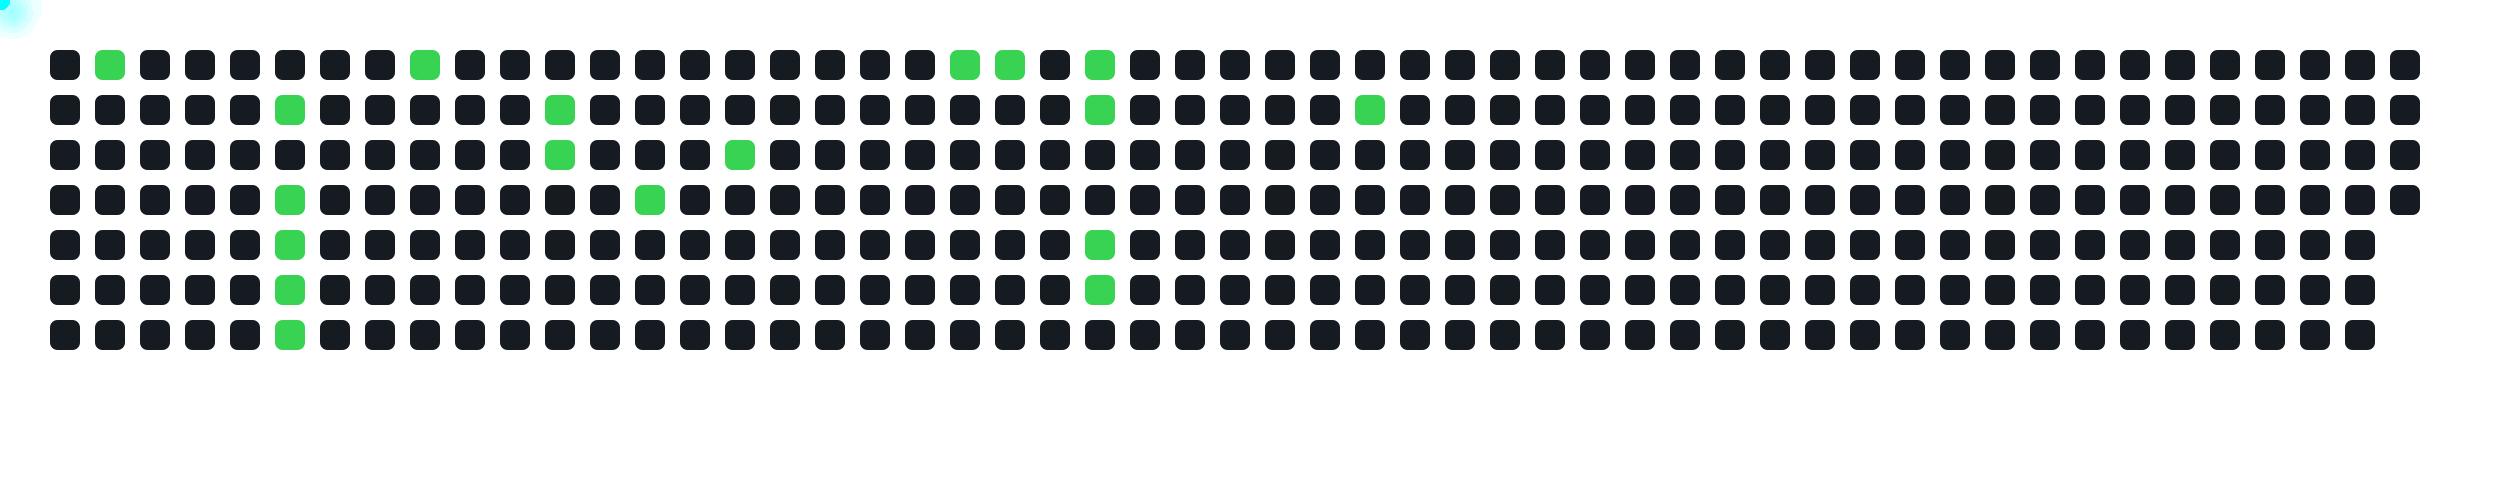
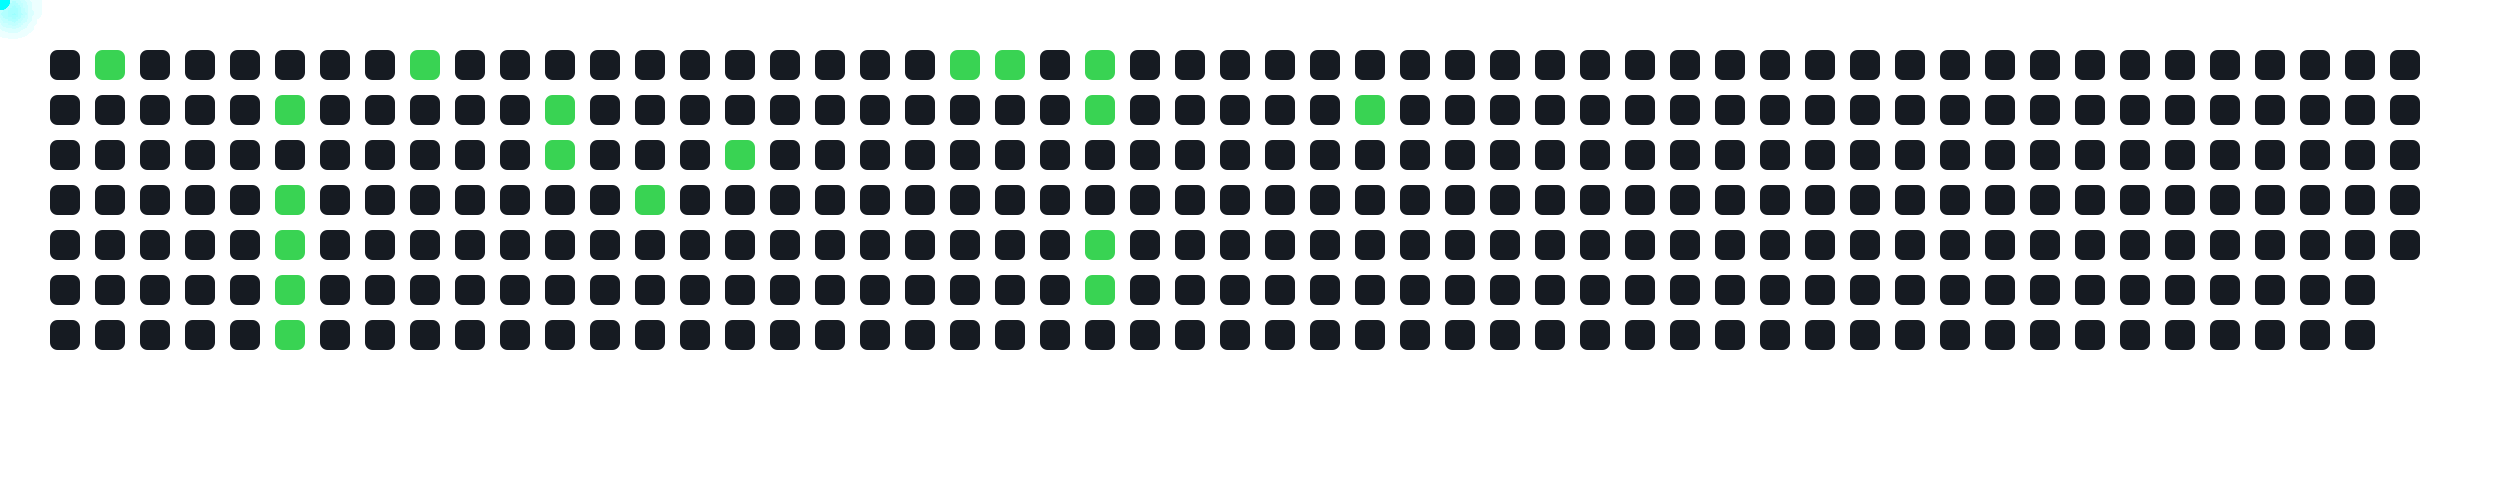
<svg xmlns="http://www.w3.org/2000/svg" width="1000" height="200">
  <style>
      .cell { fill: #161b22; rx: 3; }
      .active { fill: #39d353; }
      .comet { fill: cyan; filter: drop-shadow(0 0 6px cyan); }
    </style>
  <rect x="20" y="20" width="12" height="12" class="cell " />
  <rect x="20" y="38" width="12" height="12" class="cell " />
  <rect x="20" y="56" width="12" height="12" class="cell " />
  <rect x="20" y="74" width="12" height="12" class="cell " />
  <rect x="20" y="92" width="12" height="12" class="cell " />
  <rect x="20" y="110" width="12" height="12" class="cell " />
  <rect x="20" y="128" width="12" height="12" class="cell " />
  <rect x="38" y="20" width="12" height="12" class="cell active" />
  <rect x="38" y="38" width="12" height="12" class="cell " />
  <rect x="38" y="56" width="12" height="12" class="cell " />
  <rect x="38" y="74" width="12" height="12" class="cell " />
  <rect x="38" y="92" width="12" height="12" class="cell " />
  <rect x="38" y="110" width="12" height="12" class="cell " />
  <rect x="38" y="128" width="12" height="12" class="cell " />
  <rect x="56" y="20" width="12" height="12" class="cell " />
  <rect x="56" y="38" width="12" height="12" class="cell " />
  <rect x="56" y="56" width="12" height="12" class="cell " />
  <rect x="56" y="74" width="12" height="12" class="cell " />
  <rect x="56" y="92" width="12" height="12" class="cell " />
  <rect x="56" y="110" width="12" height="12" class="cell " />
  <rect x="56" y="128" width="12" height="12" class="cell " />
  <rect x="74" y="20" width="12" height="12" class="cell " />
  <rect x="74" y="38" width="12" height="12" class="cell " />
  <rect x="74" y="56" width="12" height="12" class="cell " />
  <rect x="74" y="74" width="12" height="12" class="cell " />
  <rect x="74" y="92" width="12" height="12" class="cell " />
  <rect x="74" y="110" width="12" height="12" class="cell " />
  <rect x="74" y="128" width="12" height="12" class="cell " />
  <rect x="92" y="20" width="12" height="12" class="cell " />
  <rect x="92" y="38" width="12" height="12" class="cell " />
  <rect x="92" y="56" width="12" height="12" class="cell " />
  <rect x="92" y="74" width="12" height="12" class="cell " />
  <rect x="92" y="92" width="12" height="12" class="cell " />
  <rect x="92" y="110" width="12" height="12" class="cell " />
  <rect x="92" y="128" width="12" height="12" class="cell " />
  <rect x="110" y="20" width="12" height="12" class="cell " />
  <rect x="110" y="38" width="12" height="12" class="cell active" />
  <rect x="110" y="56" width="12" height="12" class="cell " />
  <rect x="110" y="74" width="12" height="12" class="cell active" />
  <rect x="110" y="92" width="12" height="12" class="cell active" />
  <rect x="110" y="110" width="12" height="12" class="cell active" />
  <rect x="110" y="128" width="12" height="12" class="cell active" />
  <rect x="128" y="20" width="12" height="12" class="cell " />
  <rect x="128" y="38" width="12" height="12" class="cell " />
  <rect x="128" y="56" width="12" height="12" class="cell " />
  <rect x="128" y="74" width="12" height="12" class="cell " />
  <rect x="128" y="92" width="12" height="12" class="cell " />
  <rect x="128" y="110" width="12" height="12" class="cell " />
  <rect x="128" y="128" width="12" height="12" class="cell " />
  <rect x="146" y="20" width="12" height="12" class="cell " />
  <rect x="146" y="38" width="12" height="12" class="cell " />
  <rect x="146" y="56" width="12" height="12" class="cell " />
  <rect x="146" y="74" width="12" height="12" class="cell " />
  <rect x="146" y="92" width="12" height="12" class="cell " />
  <rect x="146" y="110" width="12" height="12" class="cell " />
  <rect x="146" y="128" width="12" height="12" class="cell " />
  <rect x="164" y="20" width="12" height="12" class="cell active" />
  <rect x="164" y="38" width="12" height="12" class="cell " />
  <rect x="164" y="56" width="12" height="12" class="cell " />
  <rect x="164" y="74" width="12" height="12" class="cell " />
  <rect x="164" y="92" width="12" height="12" class="cell " />
  <rect x="164" y="110" width="12" height="12" class="cell " />
  <rect x="164" y="128" width="12" height="12" class="cell " />
  <rect x="182" y="20" width="12" height="12" class="cell " />
  <rect x="182" y="38" width="12" height="12" class="cell " />
  <rect x="182" y="56" width="12" height="12" class="cell " />
  <rect x="182" y="74" width="12" height="12" class="cell " />
  <rect x="182" y="92" width="12" height="12" class="cell " />
  <rect x="182" y="110" width="12" height="12" class="cell " />
  <rect x="182" y="128" width="12" height="12" class="cell " />
  <rect x="200" y="20" width="12" height="12" class="cell " />
  <rect x="200" y="38" width="12" height="12" class="cell " />
  <rect x="200" y="56" width="12" height="12" class="cell " />
  <rect x="200" y="74" width="12" height="12" class="cell " />
  <rect x="200" y="92" width="12" height="12" class="cell " />
  <rect x="200" y="110" width="12" height="12" class="cell " />
  <rect x="200" y="128" width="12" height="12" class="cell " />
  <rect x="218" y="20" width="12" height="12" class="cell " />
  <rect x="218" y="38" width="12" height="12" class="cell active" />
  <rect x="218" y="56" width="12" height="12" class="cell active" />
  <rect x="218" y="74" width="12" height="12" class="cell " />
  <rect x="218" y="92" width="12" height="12" class="cell " />
  <rect x="218" y="110" width="12" height="12" class="cell " />
  <rect x="218" y="128" width="12" height="12" class="cell " />
  <rect x="236" y="20" width="12" height="12" class="cell " />
  <rect x="236" y="38" width="12" height="12" class="cell " />
  <rect x="236" y="56" width="12" height="12" class="cell " />
  <rect x="236" y="74" width="12" height="12" class="cell " />
  <rect x="236" y="92" width="12" height="12" class="cell " />
  <rect x="236" y="110" width="12" height="12" class="cell " />
  <rect x="236" y="128" width="12" height="12" class="cell " />
  <rect x="254" y="20" width="12" height="12" class="cell " />
  <rect x="254" y="38" width="12" height="12" class="cell " />
  <rect x="254" y="56" width="12" height="12" class="cell " />
  <rect x="254" y="74" width="12" height="12" class="cell active" />
  <rect x="254" y="92" width="12" height="12" class="cell " />
  <rect x="254" y="110" width="12" height="12" class="cell " />
  <rect x="254" y="128" width="12" height="12" class="cell " />
  <rect x="272" y="20" width="12" height="12" class="cell " />
  <rect x="272" y="38" width="12" height="12" class="cell " />
  <rect x="272" y="56" width="12" height="12" class="cell " />
  <rect x="272" y="74" width="12" height="12" class="cell " />
  <rect x="272" y="92" width="12" height="12" class="cell " />
  <rect x="272" y="110" width="12" height="12" class="cell " />
  <rect x="272" y="128" width="12" height="12" class="cell " />
  <rect x="290" y="20" width="12" height="12" class="cell " />
  <rect x="290" y="38" width="12" height="12" class="cell " />
  <rect x="290" y="56" width="12" height="12" class="cell active" />
  <rect x="290" y="74" width="12" height="12" class="cell " />
  <rect x="290" y="92" width="12" height="12" class="cell " />
  <rect x="290" y="110" width="12" height="12" class="cell " />
  <rect x="290" y="128" width="12" height="12" class="cell " />
  <rect x="308" y="20" width="12" height="12" class="cell " />
  <rect x="308" y="38" width="12" height="12" class="cell " />
  <rect x="308" y="56" width="12" height="12" class="cell " />
  <rect x="308" y="74" width="12" height="12" class="cell " />
  <rect x="308" y="92" width="12" height="12" class="cell " />
  <rect x="308" y="110" width="12" height="12" class="cell " />
  <rect x="308" y="128" width="12" height="12" class="cell " />
  <rect x="326" y="20" width="12" height="12" class="cell " />
  <rect x="326" y="38" width="12" height="12" class="cell " />
  <rect x="326" y="56" width="12" height="12" class="cell " />
  <rect x="326" y="74" width="12" height="12" class="cell " />
  <rect x="326" y="92" width="12" height="12" class="cell " />
  <rect x="326" y="110" width="12" height="12" class="cell " />
  <rect x="326" y="128" width="12" height="12" class="cell " />
  <rect x="344" y="20" width="12" height="12" class="cell " />
  <rect x="344" y="38" width="12" height="12" class="cell " />
  <rect x="344" y="56" width="12" height="12" class="cell " />
  <rect x="344" y="74" width="12" height="12" class="cell " />
  <rect x="344" y="92" width="12" height="12" class="cell " />
  <rect x="344" y="110" width="12" height="12" class="cell " />
  <rect x="344" y="128" width="12" height="12" class="cell " />
  <rect x="362" y="20" width="12" height="12" class="cell " />
  <rect x="362" y="38" width="12" height="12" class="cell " />
  <rect x="362" y="56" width="12" height="12" class="cell " />
  <rect x="362" y="74" width="12" height="12" class="cell " />
  <rect x="362" y="92" width="12" height="12" class="cell " />
  <rect x="362" y="110" width="12" height="12" class="cell " />
  <rect x="362" y="128" width="12" height="12" class="cell " />
  <rect x="380" y="20" width="12" height="12" class="cell active" />
  <rect x="380" y="38" width="12" height="12" class="cell " />
  <rect x="380" y="56" width="12" height="12" class="cell " />
  <rect x="380" y="74" width="12" height="12" class="cell " />
  <rect x="380" y="92" width="12" height="12" class="cell " />
  <rect x="380" y="110" width="12" height="12" class="cell " />
  <rect x="380" y="128" width="12" height="12" class="cell " />
  <rect x="398" y="20" width="12" height="12" class="cell active" />
  <rect x="398" y="38" width="12" height="12" class="cell " />
  <rect x="398" y="56" width="12" height="12" class="cell " />
  <rect x="398" y="74" width="12" height="12" class="cell " />
  <rect x="398" y="92" width="12" height="12" class="cell " />
  <rect x="398" y="110" width="12" height="12" class="cell " />
  <rect x="398" y="128" width="12" height="12" class="cell " />
  <rect x="416" y="20" width="12" height="12" class="cell " />
  <rect x="416" y="38" width="12" height="12" class="cell " />
  <rect x="416" y="56" width="12" height="12" class="cell " />
  <rect x="416" y="74" width="12" height="12" class="cell " />
  <rect x="416" y="92" width="12" height="12" class="cell " />
  <rect x="416" y="110" width="12" height="12" class="cell " />
  <rect x="416" y="128" width="12" height="12" class="cell " />
  <rect x="434" y="20" width="12" height="12" class="cell active" />
  <rect x="434" y="38" width="12" height="12" class="cell active" />
  <rect x="434" y="56" width="12" height="12" class="cell " />
  <rect x="434" y="74" width="12" height="12" class="cell " />
  <rect x="434" y="92" width="12" height="12" class="cell active" />
  <rect x="434" y="110" width="12" height="12" class="cell active" />
  <rect x="434" y="128" width="12" height="12" class="cell " />
  <rect x="452" y="20" width="12" height="12" class="cell " />
  <rect x="452" y="38" width="12" height="12" class="cell " />
  <rect x="452" y="56" width="12" height="12" class="cell " />
  <rect x="452" y="74" width="12" height="12" class="cell " />
  <rect x="452" y="92" width="12" height="12" class="cell " />
  <rect x="452" y="110" width="12" height="12" class="cell " />
  <rect x="452" y="128" width="12" height="12" class="cell " />
  <rect x="470" y="20" width="12" height="12" class="cell " />
  <rect x="470" y="38" width="12" height="12" class="cell " />
  <rect x="470" y="56" width="12" height="12" class="cell " />
  <rect x="470" y="74" width="12" height="12" class="cell " />
  <rect x="470" y="92" width="12" height="12" class="cell " />
  <rect x="470" y="110" width="12" height="12" class="cell " />
  <rect x="470" y="128" width="12" height="12" class="cell " />
  <rect x="488" y="20" width="12" height="12" class="cell " />
  <rect x="488" y="38" width="12" height="12" class="cell " />
  <rect x="488" y="56" width="12" height="12" class="cell " />
  <rect x="488" y="74" width="12" height="12" class="cell " />
  <rect x="488" y="92" width="12" height="12" class="cell " />
  <rect x="488" y="110" width="12" height="12" class="cell " />
  <rect x="488" y="128" width="12" height="12" class="cell " />
  <rect x="506" y="20" width="12" height="12" class="cell " />
  <rect x="506" y="38" width="12" height="12" class="cell " />
  <rect x="506" y="56" width="12" height="12" class="cell " />
  <rect x="506" y="74" width="12" height="12" class="cell " />
  <rect x="506" y="92" width="12" height="12" class="cell " />
  <rect x="506" y="110" width="12" height="12" class="cell " />
  <rect x="506" y="128" width="12" height="12" class="cell " />
  <rect x="524" y="20" width="12" height="12" class="cell " />
  <rect x="524" y="38" width="12" height="12" class="cell " />
  <rect x="524" y="56" width="12" height="12" class="cell " />
  <rect x="524" y="74" width="12" height="12" class="cell " />
  <rect x="524" y="92" width="12" height="12" class="cell " />
  <rect x="524" y="110" width="12" height="12" class="cell " />
  <rect x="524" y="128" width="12" height="12" class="cell " />
  <rect x="542" y="20" width="12" height="12" class="cell " />
  <rect x="542" y="38" width="12" height="12" class="cell active" />
  <rect x="542" y="56" width="12" height="12" class="cell " />
  <rect x="542" y="74" width="12" height="12" class="cell " />
  <rect x="542" y="92" width="12" height="12" class="cell " />
  <rect x="542" y="110" width="12" height="12" class="cell " />
  <rect x="542" y="128" width="12" height="12" class="cell " />
  <rect x="560" y="20" width="12" height="12" class="cell " />
  <rect x="560" y="38" width="12" height="12" class="cell " />
  <rect x="560" y="56" width="12" height="12" class="cell " />
  <rect x="560" y="74" width="12" height="12" class="cell " />
  <rect x="560" y="92" width="12" height="12" class="cell " />
  <rect x="560" y="110" width="12" height="12" class="cell " />
  <rect x="560" y="128" width="12" height="12" class="cell " />
  <rect x="578" y="20" width="12" height="12" class="cell " />
  <rect x="578" y="38" width="12" height="12" class="cell " />
  <rect x="578" y="56" width="12" height="12" class="cell " />
  <rect x="578" y="74" width="12" height="12" class="cell " />
  <rect x="578" y="92" width="12" height="12" class="cell " />
  <rect x="578" y="110" width="12" height="12" class="cell " />
  <rect x="578" y="128" width="12" height="12" class="cell " />
  <rect x="596" y="20" width="12" height="12" class="cell " />
  <rect x="596" y="38" width="12" height="12" class="cell " />
  <rect x="596" y="56" width="12" height="12" class="cell " />
  <rect x="596" y="74" width="12" height="12" class="cell " />
  <rect x="596" y="92" width="12" height="12" class="cell " />
  <rect x="596" y="110" width="12" height="12" class="cell " />
  <rect x="596" y="128" width="12" height="12" class="cell " />
  <rect x="614" y="20" width="12" height="12" class="cell " />
  <rect x="614" y="38" width="12" height="12" class="cell " />
  <rect x="614" y="56" width="12" height="12" class="cell " />
  <rect x="614" y="74" width="12" height="12" class="cell " />
  <rect x="614" y="92" width="12" height="12" class="cell " />
  <rect x="614" y="110" width="12" height="12" class="cell " />
  <rect x="614" y="128" width="12" height="12" class="cell " />
  <rect x="632" y="20" width="12" height="12" class="cell " />
  <rect x="632" y="38" width="12" height="12" class="cell " />
  <rect x="632" y="56" width="12" height="12" class="cell " />
  <rect x="632" y="74" width="12" height="12" class="cell " />
  <rect x="632" y="92" width="12" height="12" class="cell " />
  <rect x="632" y="110" width="12" height="12" class="cell " />
  <rect x="632" y="128" width="12" height="12" class="cell " />
  <rect x="650" y="20" width="12" height="12" class="cell " />
  <rect x="650" y="38" width="12" height="12" class="cell " />
  <rect x="650" y="56" width="12" height="12" class="cell " />
  <rect x="650" y="74" width="12" height="12" class="cell " />
  <rect x="650" y="92" width="12" height="12" class="cell " />
  <rect x="650" y="110" width="12" height="12" class="cell " />
  <rect x="650" y="128" width="12" height="12" class="cell " />
  <rect x="668" y="20" width="12" height="12" class="cell " />
  <rect x="668" y="38" width="12" height="12" class="cell " />
  <rect x="668" y="56" width="12" height="12" class="cell " />
  <rect x="668" y="74" width="12" height="12" class="cell " />
  <rect x="668" y="92" width="12" height="12" class="cell " />
  <rect x="668" y="110" width="12" height="12" class="cell " />
  <rect x="668" y="128" width="12" height="12" class="cell " />
  <rect x="686" y="20" width="12" height="12" class="cell " />
  <rect x="686" y="38" width="12" height="12" class="cell " />
  <rect x="686" y="56" width="12" height="12" class="cell " />
  <rect x="686" y="74" width="12" height="12" class="cell " />
  <rect x="686" y="92" width="12" height="12" class="cell " />
  <rect x="686" y="110" width="12" height="12" class="cell " />
  <rect x="686" y="128" width="12" height="12" class="cell " />
  <rect x="704" y="20" width="12" height="12" class="cell " />
  <rect x="704" y="38" width="12" height="12" class="cell " />
  <rect x="704" y="56" width="12" height="12" class="cell " />
  <rect x="704" y="74" width="12" height="12" class="cell " />
  <rect x="704" y="92" width="12" height="12" class="cell " />
  <rect x="704" y="110" width="12" height="12" class="cell " />
  <rect x="704" y="128" width="12" height="12" class="cell " />
  <rect x="722" y="20" width="12" height="12" class="cell " />
  <rect x="722" y="38" width="12" height="12" class="cell " />
  <rect x="722" y="56" width="12" height="12" class="cell " />
  <rect x="722" y="74" width="12" height="12" class="cell " />
  <rect x="722" y="92" width="12" height="12" class="cell " />
  <rect x="722" y="110" width="12" height="12" class="cell " />
  <rect x="722" y="128" width="12" height="12" class="cell " />
  <rect x="740" y="20" width="12" height="12" class="cell " />
  <rect x="740" y="38" width="12" height="12" class="cell " />
  <rect x="740" y="56" width="12" height="12" class="cell " />
  <rect x="740" y="74" width="12" height="12" class="cell " />
  <rect x="740" y="92" width="12" height="12" class="cell " />
  <rect x="740" y="110" width="12" height="12" class="cell " />
  <rect x="740" y="128" width="12" height="12" class="cell " />
  <rect x="758" y="20" width="12" height="12" class="cell " />
  <rect x="758" y="38" width="12" height="12" class="cell " />
  <rect x="758" y="56" width="12" height="12" class="cell " />
  <rect x="758" y="74" width="12" height="12" class="cell " />
  <rect x="758" y="92" width="12" height="12" class="cell " />
  <rect x="758" y="110" width="12" height="12" class="cell " />
  <rect x="758" y="128" width="12" height="12" class="cell " />
  <rect x="776" y="20" width="12" height="12" class="cell " />
  <rect x="776" y="38" width="12" height="12" class="cell " />
  <rect x="776" y="56" width="12" height="12" class="cell " />
  <rect x="776" y="74" width="12" height="12" class="cell " />
  <rect x="776" y="92" width="12" height="12" class="cell " />
  <rect x="776" y="110" width="12" height="12" class="cell " />
  <rect x="776" y="128" width="12" height="12" class="cell " />
  <rect x="794" y="20" width="12" height="12" class="cell " />
  <rect x="794" y="38" width="12" height="12" class="cell " />
  <rect x="794" y="56" width="12" height="12" class="cell " />
  <rect x="794" y="74" width="12" height="12" class="cell " />
  <rect x="794" y="92" width="12" height="12" class="cell " />
  <rect x="794" y="110" width="12" height="12" class="cell " />
  <rect x="794" y="128" width="12" height="12" class="cell " />
  <rect x="812" y="20" width="12" height="12" class="cell " />
  <rect x="812" y="38" width="12" height="12" class="cell " />
  <rect x="812" y="56" width="12" height="12" class="cell " />
  <rect x="812" y="74" width="12" height="12" class="cell " />
  <rect x="812" y="92" width="12" height="12" class="cell " />
  <rect x="812" y="110" width="12" height="12" class="cell " />
  <rect x="812" y="128" width="12" height="12" class="cell " />
  <rect x="830" y="20" width="12" height="12" class="cell " />
  <rect x="830" y="38" width="12" height="12" class="cell " />
  <rect x="830" y="56" width="12" height="12" class="cell " />
  <rect x="830" y="74" width="12" height="12" class="cell " />
  <rect x="830" y="92" width="12" height="12" class="cell " />
  <rect x="830" y="110" width="12" height="12" class="cell " />
  <rect x="830" y="128" width="12" height="12" class="cell " />
  <rect x="848" y="20" width="12" height="12" class="cell " />
  <rect x="848" y="38" width="12" height="12" class="cell " />
  <rect x="848" y="56" width="12" height="12" class="cell " />
  <rect x="848" y="74" width="12" height="12" class="cell " />
  <rect x="848" y="92" width="12" height="12" class="cell " />
  <rect x="848" y="110" width="12" height="12" class="cell " />
  <rect x="848" y="128" width="12" height="12" class="cell " />
  <rect x="866" y="20" width="12" height="12" class="cell " />
  <rect x="866" y="38" width="12" height="12" class="cell " />
  <rect x="866" y="56" width="12" height="12" class="cell " />
  <rect x="866" y="74" width="12" height="12" class="cell " />
  <rect x="866" y="92" width="12" height="12" class="cell " />
  <rect x="866" y="110" width="12" height="12" class="cell " />
  <rect x="866" y="128" width="12" height="12" class="cell " />
  <rect x="884" y="20" width="12" height="12" class="cell " />
  <rect x="884" y="38" width="12" height="12" class="cell " />
  <rect x="884" y="56" width="12" height="12" class="cell " />
  <rect x="884" y="74" width="12" height="12" class="cell " />
  <rect x="884" y="92" width="12" height="12" class="cell " />
  <rect x="884" y="110" width="12" height="12" class="cell " />
  <rect x="884" y="128" width="12" height="12" class="cell " />
  <rect x="902" y="20" width="12" height="12" class="cell " />
  <rect x="902" y="38" width="12" height="12" class="cell " />
  <rect x="902" y="56" width="12" height="12" class="cell " />
  <rect x="902" y="74" width="12" height="12" class="cell " />
  <rect x="902" y="92" width="12" height="12" class="cell " />
  <rect x="902" y="110" width="12" height="12" class="cell " />
  <rect x="902" y="128" width="12" height="12" class="cell " />
  <rect x="920" y="20" width="12" height="12" class="cell " />
  <rect x="920" y="38" width="12" height="12" class="cell " />
  <rect x="920" y="56" width="12" height="12" class="cell " />
  <rect x="920" y="74" width="12" height="12" class="cell " />
  <rect x="920" y="92" width="12" height="12" class="cell " />
  <rect x="920" y="110" width="12" height="12" class="cell " />
  <rect x="920" y="128" width="12" height="12" class="cell " />
  <rect x="938" y="20" width="12" height="12" class="cell " />
  <rect x="938" y="38" width="12" height="12" class="cell " />
  <rect x="938" y="56" width="12" height="12" class="cell " />
  <rect x="938" y="74" width="12" height="12" class="cell " />
  <rect x="938" y="92" width="12" height="12" class="cell " />
  <rect x="938" y="110" width="12" height="12" class="cell " />
  <rect x="938" y="128" width="12" height="12" class="cell " />
  <rect x="956" y="20" width="12" height="12" class="cell " />
  <rect x="956" y="38" width="12" height="12" class="cell " />
  <rect x="956" y="56" width="12" height="12" class="cell " />
  <rect x="956" y="74" width="12" height="12" class="cell " />
+   <rect x="956" y="92" width="12" height="12" class="cell " />
  <circle r="4" class="comet">
    <animateMotion dur="0.6s" begin="0s" repeatCount="indefinite" path="M 14 -14 L 44 26" />
  </circle>
  <circle r="4" class="comet">
    <animateMotion dur="0.6s" begin="0.6s" repeatCount="indefinite" path="M 86 4 L 116 44" />
  </circle>
  <circle r="4" class="comet">
    <animateMotion dur="0.6s" begin="1.2s" repeatCount="indefinite" path="M 86 40 L 116 80" />
  </circle>
  <circle r="4" class="comet">
    <animateMotion dur="0.6s" begin="1.8s" repeatCount="indefinite" path="M 86 58 L 116 98" />
  </circle>
  <circle r="4" class="comet">
    <animateMotion dur="0.6s" begin="2.4s" repeatCount="indefinite" path="M 86 76 L 116 116" />
  </circle>
  <circle r="4" class="comet">
    <animateMotion dur="0.6s" begin="3s" repeatCount="indefinite" path="M 86 94 L 116 134" />
  </circle>
  <circle r="4" class="comet">
    <animateMotion dur="0.6s" begin="3.6s" repeatCount="indefinite" path="M 140 -14 L 170 26" />
  </circle>
  <circle r="4" class="comet">
    <animateMotion dur="0.6s" begin="4.2s" repeatCount="indefinite" path="M 194 4 L 224 44" />
  </circle>
  <circle r="4" class="comet">
    <animateMotion dur="0.6s" begin="4.8s" repeatCount="indefinite" path="M 194 22 L 224 62" />
  </circle>
  <circle r="4" class="comet">
    <animateMotion dur="0.6s" begin="5.4s" repeatCount="indefinite" path="M 230 40 L 260 80" />
  </circle>
  <circle r="4" class="comet">
    <animateMotion dur="0.6s" begin="6s" repeatCount="indefinite" path="M 266 22 L 296 62" />
  </circle>
  <circle r="4" class="comet">
    <animateMotion dur="0.6s" begin="6.6s" repeatCount="indefinite" path="M 356 -14 L 386 26" />
  </circle>
  <circle r="4" class="comet">
    <animateMotion dur="0.6s" begin="7.2s" repeatCount="indefinite" path="M 374 -14 L 404 26" />
  </circle>
  <circle r="4" class="comet">
    <animateMotion dur="0.6s" begin="7.8s" repeatCount="indefinite" path="M 410 -14 L 440 26" />
  </circle>
  <circle r="4" class="comet">
    <animateMotion dur="0.6s" begin="8.4s" repeatCount="indefinite" path="M 410 4 L 440 44" />
  </circle>
  <circle r="4" class="comet">
    <animateMotion dur="0.6s" begin="9s" repeatCount="indefinite" path="M 410 58 L 440 98" />
  </circle>
  <circle r="4" class="comet">
    <animateMotion dur="0.6s" begin="9.6s" repeatCount="indefinite" path="M 410 76 L 440 116" />
  </circle>
  <circle r="4" class="comet">
    <animateMotion dur="0.6s" begin="10.2s" repeatCount="indefinite" path="M 518 4 L 548 44" />
  </circle>
</svg>
